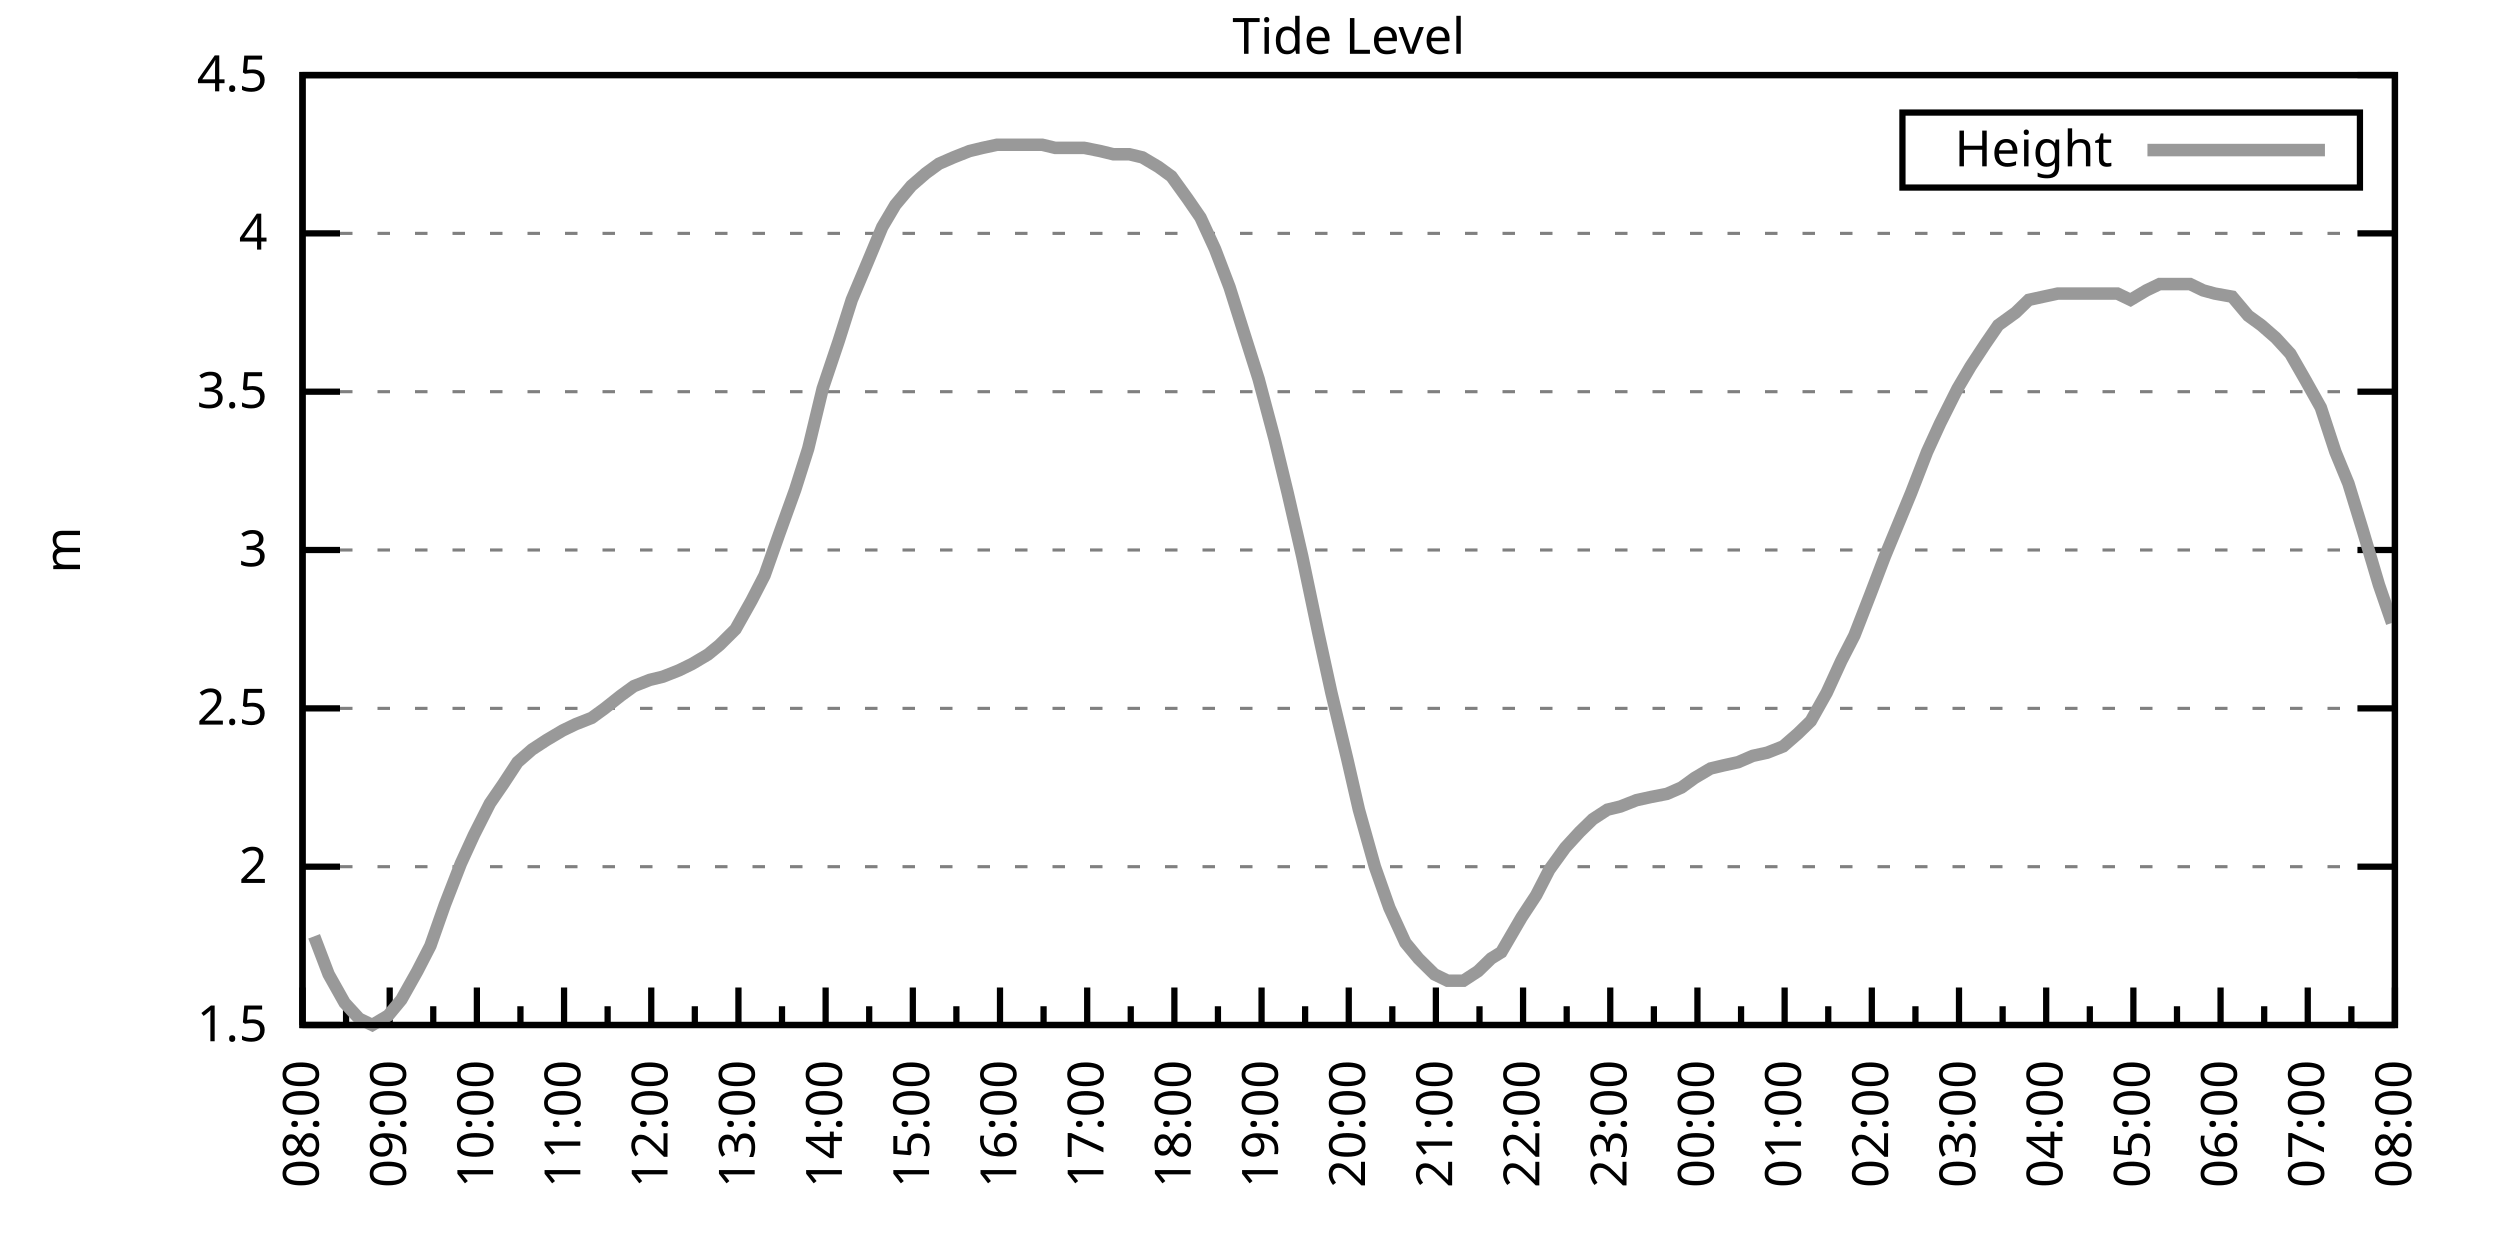
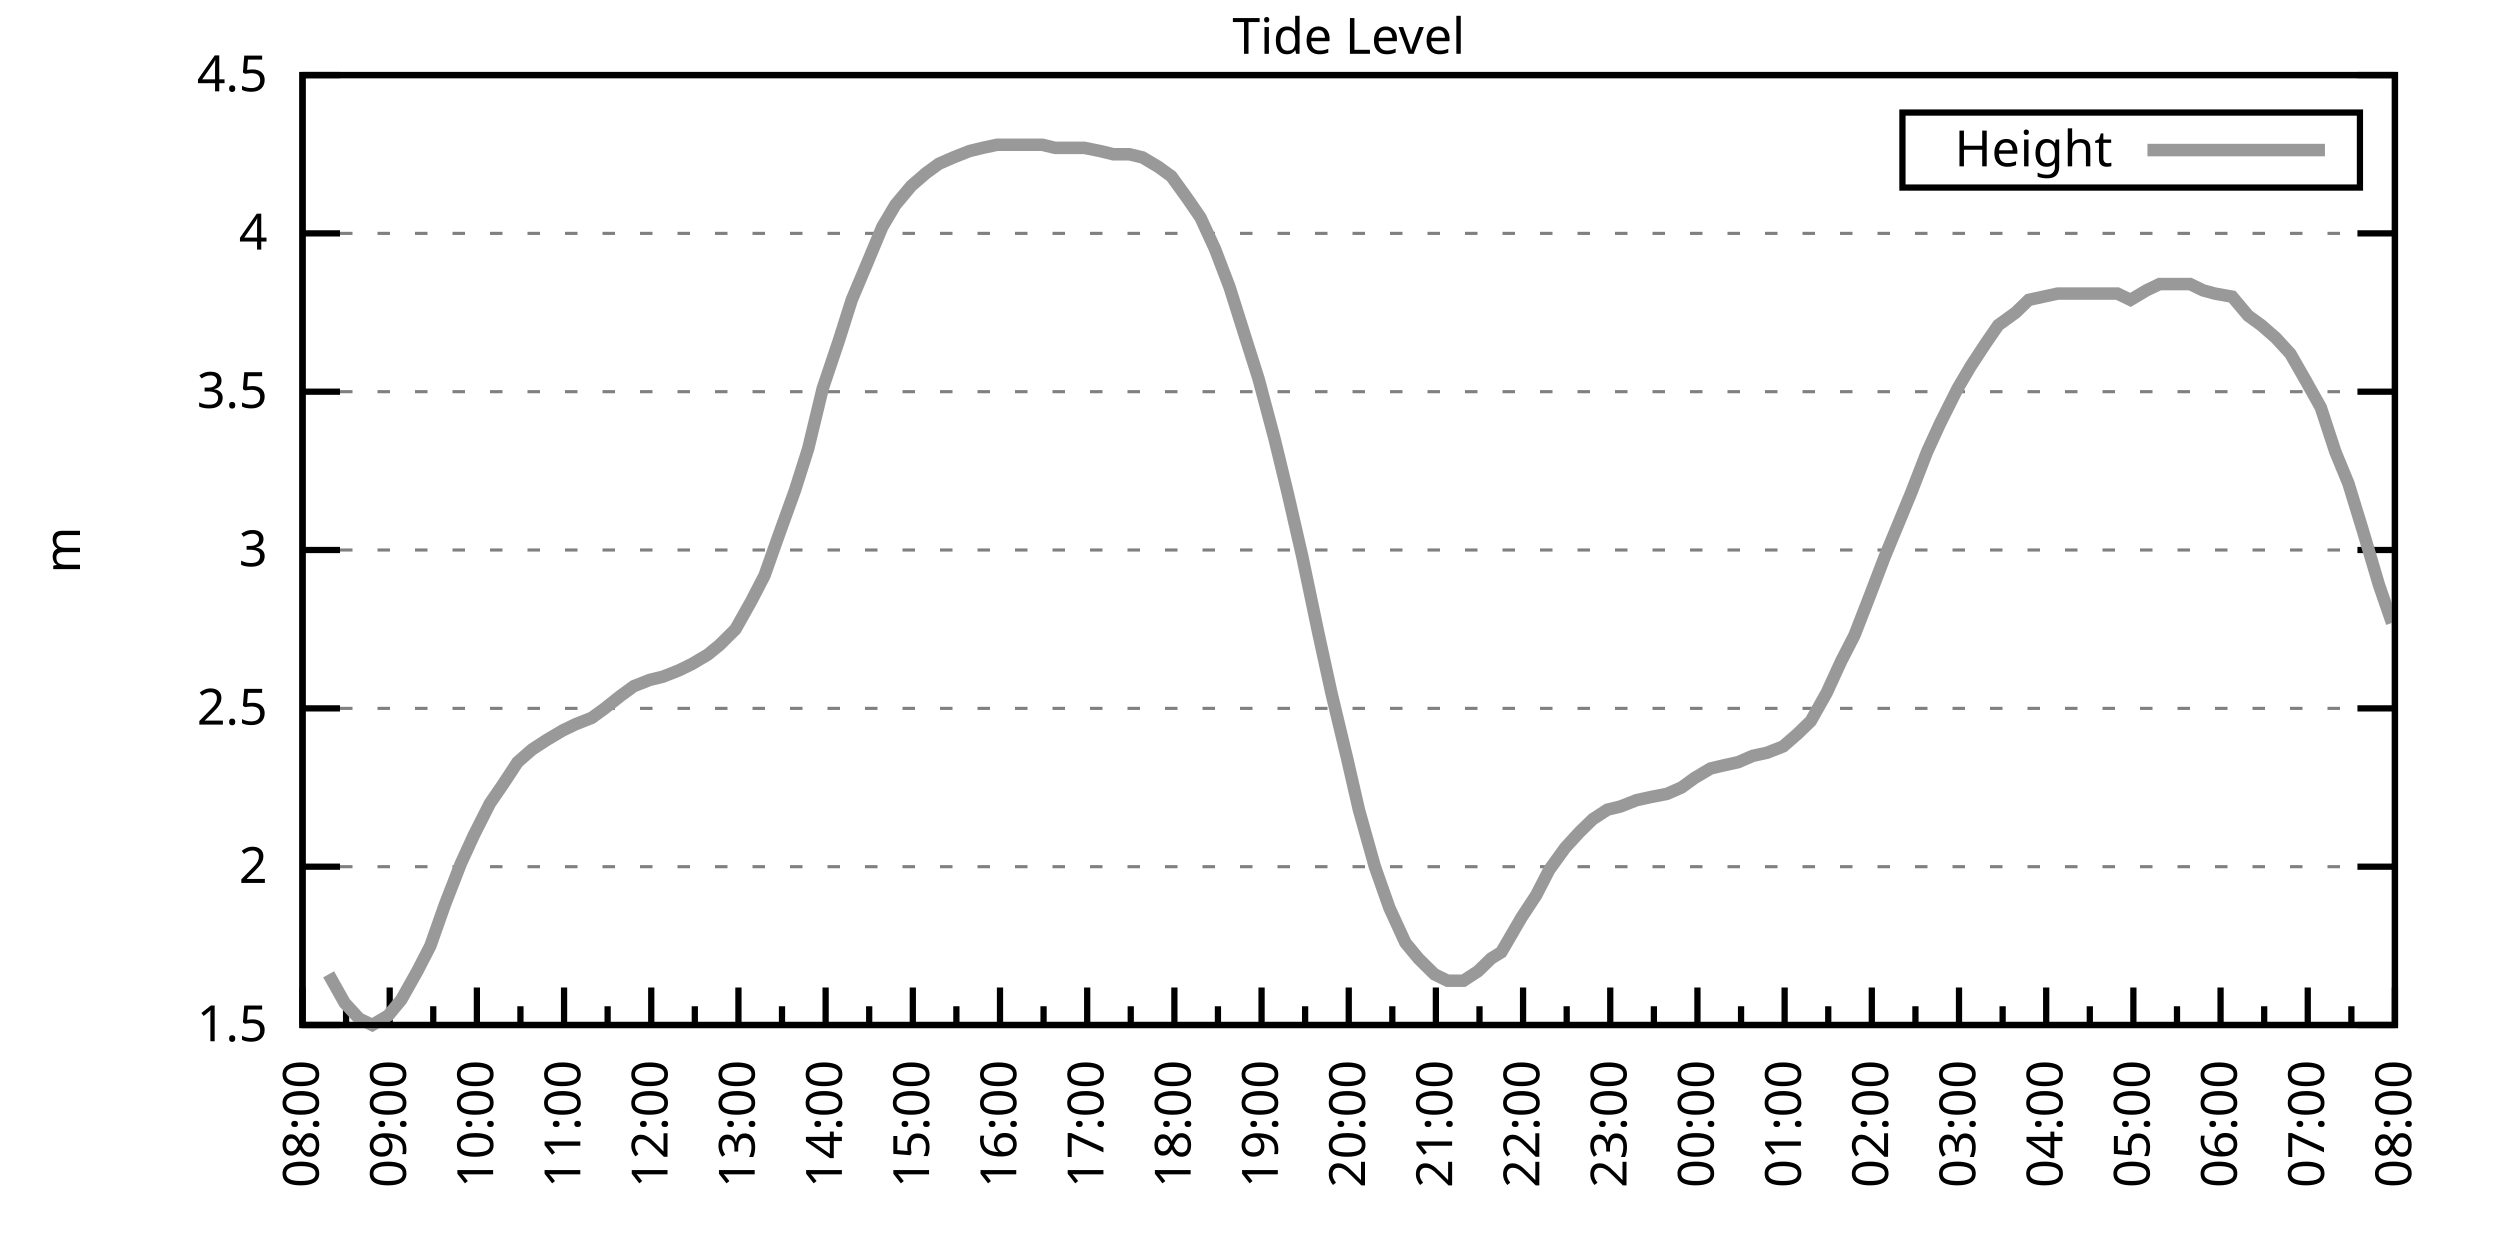
<svg xmlns="http://www.w3.org/2000/svg" xmlns:xlink="http://www.w3.org/1999/xlink" width="400" height="200" viewBox="0 0 400 200">
  <g id="gnuplot_canvas">
    <rect x="0" y="0" width="400" height="200" fill="none" />
    <defs>
      <circle id="gpDot" r="0.5" stroke-width="0.5" stroke="currentColor" />
      <path id="gpPt0" stroke-width="0.333" stroke="currentColor" d="M-1,0 h2 M0,-1 v2" />
      <path id="gpPt1" stroke-width="0.333" stroke="currentColor" d="M-1,-1 L1,1 M1,-1 L-1,1" />
      <path id="gpPt2" stroke-width="0.333" stroke="currentColor" d="M-1,0 L1,0 M0,-1 L0,1 M-1,-1 L1,1 M-1,1 L1,-1" />
      <rect id="gpPt3" stroke-width="0.333" stroke="currentColor" x="-1" y="-1" width="2" height="2" />
      <rect id="gpPt4" stroke-width="0.333" stroke="currentColor" fill="currentColor" x="-1" y="-1" width="2" height="2" />
      <circle id="gpPt5" stroke-width="0.333" stroke="currentColor" cx="0" cy="0" r="1" />
      <use xlink:href="#gpPt5" id="gpPt6" fill="currentColor" stroke="none" />
      <path id="gpPt7" stroke-width="0.333" stroke="currentColor" d="M0,-1.33 L-1.33,0.67 L1.33,0.67 z" />
      <use xlink:href="#gpPt7" id="gpPt8" fill="currentColor" stroke="none" />
      <use xlink:href="#gpPt7" id="gpPt9" stroke="currentColor" transform="rotate(180)" />
      <use xlink:href="#gpPt9" id="gpPt10" fill="currentColor" stroke="none" />
      <use xlink:href="#gpPt3" id="gpPt11" stroke="currentColor" transform="rotate(45)" />
      <use xlink:href="#gpPt11" id="gpPt12" fill="currentColor" stroke="none" />
      <path id="gpPt13" stroke-width="0.333" stroke="currentColor" d="M0,1.330 L1.265,0.411 L0.782,-1.067 L-0.782,-1.076 L-1.265,0.411 z" />
      <use xlink:href="#gpPt13" id="gpPt14" fill="currentColor" stroke="none" />
      <filter id="textbox" filterUnits="objectBoundingBox" x="0" y="0" height="1" width="1">
        <feFlood flood-color="white" flood-opacity="1" result="bgnd" />
        <feComposite in="SourceGraphic" in2="bgnd" operator="atop" />
      </filter>
      <filter id="greybox" filterUnits="objectBoundingBox" x="0" y="0" height="1" width="1">
        <feFlood flood-color="lightgrey" flood-opacity="1" result="grey" />
        <feComposite in="SourceGraphic" in2="grey" operator="atop" />
      </filter>
    </defs>
    <g fill="none" color="white" stroke="currentColor" stroke-width="1.00" stroke-linecap="butt" stroke-linejoin="miter">
</g>
    <g fill="none" color="black" stroke="currentColor" stroke-width="1.00" stroke-linecap="butt" stroke-linejoin="miter">
      <g stroke="none" shape-rendering="crispEdges">
        <polygon fill="rgb(255, 255, 255)" points="48.40,164.00 383.18,164.00 383.18,12.02 48.40,12.02 " />
      </g>
    </g>
    <g fill="none" color="black" stroke="currentColor" stroke-width="1.00" stroke-linecap="butt" stroke-linejoin="miter">
</g>
    <g fill="none" color="black" stroke="black" stroke-width="0.50" stroke-linecap="butt" stroke-linejoin="miter">
</g>
    <g fill="none" color="gray" stroke="currentColor" stroke-width="0.50" stroke-linecap="butt" stroke-linejoin="miter">
      <path stroke="gray" stroke-dasharray="2,4" class="gridline" d="M48.40,164.00 L383.19,164.00  " />
    </g>
    <g fill="none" color="gray" stroke="gray" stroke-width="1.00" stroke-linecap="butt" stroke-linejoin="miter">
</g>
    <g fill="none" color="black" stroke="currentColor" stroke-width="1.00" stroke-linecap="butt" stroke-linejoin="miter">
      <path stroke="black" d="M48.40,164.00 L54.40,164.00 M383.19,164.00 L377.19,164.00  " />
      <g transform="translate(42.80,166.60)" stroke="none" fill="black" font-family="Sans" font-size="8.00" text-anchor="end">
        <text>
          <tspan font-family="Sans"> 1.5</tspan>
        </text>
      </g>
    </g>
    <g fill="none" color="black" stroke="currentColor" stroke-width="1.00" stroke-linecap="butt" stroke-linejoin="miter">
</g>
    <g fill="none" color="black" stroke="black" stroke-width="0.50" stroke-linecap="butt" stroke-linejoin="miter">
</g>
    <g fill="none" color="gray" stroke="currentColor" stroke-width="0.50" stroke-linecap="butt" stroke-linejoin="miter">
      <path stroke="gray" stroke-dasharray="2,4" class="gridline" d="M48.40,138.67 L383.19,138.67  " />
    </g>
    <g fill="none" color="gray" stroke="gray" stroke-width="1.00" stroke-linecap="butt" stroke-linejoin="miter">
</g>
    <g fill="none" color="black" stroke="currentColor" stroke-width="1.00" stroke-linecap="butt" stroke-linejoin="miter">
      <path stroke="black" d="M48.40,138.67 L54.40,138.67 M383.19,138.67 L377.19,138.67  " />
      <g transform="translate(42.80,141.27)" stroke="none" fill="black" font-family="Sans" font-size="8.00" text-anchor="end">
        <text>
          <tspan font-family="Sans"> 2</tspan>
        </text>
      </g>
    </g>
    <g fill="none" color="black" stroke="currentColor" stroke-width="1.00" stroke-linecap="butt" stroke-linejoin="miter">
</g>
    <g fill="none" color="black" stroke="black" stroke-width="0.50" stroke-linecap="butt" stroke-linejoin="miter">
</g>
    <g fill="none" color="gray" stroke="currentColor" stroke-width="0.50" stroke-linecap="butt" stroke-linejoin="miter">
      <path stroke="gray" stroke-dasharray="2,4" class="gridline" d="M48.40,113.34 L383.19,113.34  " />
    </g>
    <g fill="none" color="gray" stroke="gray" stroke-width="1.00" stroke-linecap="butt" stroke-linejoin="miter">
</g>
    <g fill="none" color="black" stroke="currentColor" stroke-width="1.00" stroke-linecap="butt" stroke-linejoin="miter">
      <path stroke="black" d="M48.40,113.34 L54.40,113.34 M383.19,113.34 L377.19,113.34  " />
      <g transform="translate(42.80,115.94)" stroke="none" fill="black" font-family="Sans" font-size="8.00" text-anchor="end">
        <text>
          <tspan font-family="Sans"> 2.5</tspan>
        </text>
      </g>
    </g>
    <g fill="none" color="black" stroke="currentColor" stroke-width="1.00" stroke-linecap="butt" stroke-linejoin="miter">
</g>
    <g fill="none" color="black" stroke="black" stroke-width="0.50" stroke-linecap="butt" stroke-linejoin="miter">
</g>
    <g fill="none" color="gray" stroke="currentColor" stroke-width="0.50" stroke-linecap="butt" stroke-linejoin="miter">
      <path stroke="gray" stroke-dasharray="2,4" class="gridline" d="M48.40,88.00 L383.19,88.00  " />
    </g>
    <g fill="none" color="gray" stroke="gray" stroke-width="1.00" stroke-linecap="butt" stroke-linejoin="miter">
</g>
    <g fill="none" color="black" stroke="currentColor" stroke-width="1.00" stroke-linecap="butt" stroke-linejoin="miter">
      <path stroke="black" d="M48.40,88.00 L54.40,88.00 M383.19,88.00 L377.19,88.00  " />
      <g transform="translate(42.80,90.60)" stroke="none" fill="black" font-family="Sans" font-size="8.00" text-anchor="end">
        <text>
          <tspan font-family="Sans"> 3</tspan>
        </text>
      </g>
    </g>
    <g fill="none" color="black" stroke="currentColor" stroke-width="1.00" stroke-linecap="butt" stroke-linejoin="miter">
</g>
    <g fill="none" color="black" stroke="black" stroke-width="0.50" stroke-linecap="butt" stroke-linejoin="miter">
</g>
    <g fill="none" color="gray" stroke="currentColor" stroke-width="0.50" stroke-linecap="butt" stroke-linejoin="miter">
      <path stroke="gray" stroke-dasharray="2,4" class="gridline" d="M48.40,62.67 L383.19,62.67  " />
    </g>
    <g fill="none" color="gray" stroke="gray" stroke-width="1.00" stroke-linecap="butt" stroke-linejoin="miter">
</g>
    <g fill="none" color="black" stroke="currentColor" stroke-width="1.00" stroke-linecap="butt" stroke-linejoin="miter">
      <path stroke="black" d="M48.40,62.67 L54.40,62.67 M383.19,62.67 L377.19,62.67  " />
      <g transform="translate(42.80,65.27)" stroke="none" fill="black" font-family="Sans" font-size="8.00" text-anchor="end">
        <text>
          <tspan font-family="Sans"> 3.5</tspan>
        </text>
      </g>
    </g>
    <g fill="none" color="black" stroke="currentColor" stroke-width="1.00" stroke-linecap="butt" stroke-linejoin="miter">
</g>
    <g fill="none" color="black" stroke="black" stroke-width="0.50" stroke-linecap="butt" stroke-linejoin="miter">
</g>
    <g fill="none" color="gray" stroke="currentColor" stroke-width="0.50" stroke-linecap="butt" stroke-linejoin="miter">
      <path stroke="gray" stroke-dasharray="2,4" class="gridline" d="M48.40,37.34 L383.19,37.34  " />
    </g>
    <g fill="none" color="gray" stroke="gray" stroke-width="1.00" stroke-linecap="butt" stroke-linejoin="miter">
</g>
    <g fill="none" color="black" stroke="currentColor" stroke-width="1.00" stroke-linecap="butt" stroke-linejoin="miter">
      <path stroke="black" d="M48.40,37.34 L54.40,37.34 M383.19,37.34 L377.19,37.34  " />
      <g transform="translate(42.80,39.94)" stroke="none" fill="black" font-family="Sans" font-size="8.00" text-anchor="end">
        <text>
          <tspan font-family="Sans"> 4</tspan>
        </text>
      </g>
    </g>
    <g fill="none" color="black" stroke="currentColor" stroke-width="1.00" stroke-linecap="butt" stroke-linejoin="miter">
</g>
    <g fill="none" color="black" stroke="black" stroke-width="0.50" stroke-linecap="butt" stroke-linejoin="miter">
</g>
    <g fill="none" color="gray" stroke="currentColor" stroke-width="0.50" stroke-linecap="butt" stroke-linejoin="miter">
      <path stroke="gray" stroke-dasharray="2,4" class="gridline" d="M48.40,12.01 L383.19,12.01  " />
    </g>
    <g fill="none" color="gray" stroke="gray" stroke-width="1.00" stroke-linecap="butt" stroke-linejoin="miter">
</g>
    <g fill="none" color="black" stroke="currentColor" stroke-width="1.00" stroke-linecap="butt" stroke-linejoin="miter">
      <path stroke="black" d="M48.40,12.01 L54.40,12.01 M383.19,12.01 L377.19,12.01  " />
      <g transform="translate(42.80,14.61)" stroke="none" fill="black" font-family="Sans" font-size="8.00" text-anchor="end">
        <text>
          <tspan font-family="Sans"> 4.5</tspan>
        </text>
      </g>
    </g>
    <g fill="none" color="black" stroke="currentColor" stroke-width="1.00" stroke-linecap="butt" stroke-linejoin="miter">
      <path stroke="black" d="M48.40,164.00 L48.40,158.00  " />
      <g transform="translate(51.00,169.60) rotate(270)" stroke="none" fill="black" font-family="Sans" font-size="8.00" text-anchor="end">
        <text>
          <tspan font-family="Sans">08:00</tspan>
        </text>
      </g>
    </g>
    <g fill="none" color="black" stroke="currentColor" stroke-width="1.00" stroke-linecap="butt" stroke-linejoin="miter">
      <path stroke="black" d="M55.37,164.00 L55.37,161.00 M62.35,164.00 L62.35,158.00  " />
      <g transform="translate(64.95,169.60) rotate(270)" stroke="none" fill="black" font-family="Sans" font-size="8.00" text-anchor="end">
        <text>
          <tspan font-family="Sans">09:00</tspan>
        </text>
      </g>
    </g>
    <g fill="none" color="black" stroke="currentColor" stroke-width="1.00" stroke-linecap="butt" stroke-linejoin="miter">
      <path stroke="black" d="M69.32,164.00 L69.32,161.00 M76.30,164.00 L76.30,158.00  " />
      <g transform="translate(78.90,169.60) rotate(270)" stroke="none" fill="black" font-family="Sans" font-size="8.00" text-anchor="end">
        <text>
          <tspan font-family="Sans">10:00</tspan>
        </text>
      </g>
    </g>
    <g fill="none" color="black" stroke="currentColor" stroke-width="1.00" stroke-linecap="butt" stroke-linejoin="miter">
      <path stroke="black" d="M83.27,164.00 L83.27,161.00 M90.25,164.00 L90.25,158.00  " />
      <g transform="translate(92.85,169.60) rotate(270)" stroke="none" fill="black" font-family="Sans" font-size="8.00" text-anchor="end">
        <text>
          <tspan font-family="Sans">11:00</tspan>
        </text>
      </g>
    </g>
    <g fill="none" color="black" stroke="currentColor" stroke-width="1.00" stroke-linecap="butt" stroke-linejoin="miter">
      <path stroke="black" d="M97.22,164.00 L97.22,161.00 M104.20,164.00 L104.20,158.00  " />
      <g transform="translate(106.80,169.60) rotate(270)" stroke="none" fill="black" font-family="Sans" font-size="8.00" text-anchor="end">
        <text>
          <tspan font-family="Sans">12:00</tspan>
        </text>
      </g>
    </g>
    <g fill="none" color="black" stroke="currentColor" stroke-width="1.00" stroke-linecap="butt" stroke-linejoin="miter">
      <path stroke="black" d="M111.17,164.00 L111.17,161.00 M118.15,164.00 L118.15,158.00  " />
      <g transform="translate(120.75,169.60) rotate(270)" stroke="none" fill="black" font-family="Sans" font-size="8.00" text-anchor="end">
        <text>
          <tspan font-family="Sans">13:00</tspan>
        </text>
      </g>
    </g>
    <g fill="none" color="black" stroke="currentColor" stroke-width="1.00" stroke-linecap="butt" stroke-linejoin="miter">
      <path stroke="black" d="M125.12,164.00 L125.12,161.00 M132.10,164.00 L132.10,158.00  " />
      <g transform="translate(134.70,169.60) rotate(270)" stroke="none" fill="black" font-family="Sans" font-size="8.00" text-anchor="end">
        <text>
          <tspan font-family="Sans">14:00</tspan>
        </text>
      </g>
    </g>
    <g fill="none" color="black" stroke="currentColor" stroke-width="1.00" stroke-linecap="butt" stroke-linejoin="miter">
      <path stroke="black" d="M139.07,164.00 L139.07,161.00 M146.05,164.00 L146.05,158.00  " />
      <g transform="translate(148.65,169.60) rotate(270)" stroke="none" fill="black" font-family="Sans" font-size="8.00" text-anchor="end">
        <text>
          <tspan font-family="Sans">15:00</tspan>
        </text>
      </g>
    </g>
    <g fill="none" color="black" stroke="currentColor" stroke-width="1.00" stroke-linecap="butt" stroke-linejoin="miter">
      <path stroke="black" d="M153.02,164.00 L153.02,161.00 M160.00,164.00 L160.00,158.00  " />
      <g transform="translate(162.60,169.60) rotate(270)" stroke="none" fill="black" font-family="Sans" font-size="8.00" text-anchor="end">
        <text>
          <tspan font-family="Sans">16:00</tspan>
        </text>
      </g>
    </g>
    <g fill="none" color="black" stroke="currentColor" stroke-width="1.00" stroke-linecap="butt" stroke-linejoin="miter">
      <path stroke="black" d="M166.97,164.00 L166.97,161.00 M173.95,164.00 L173.95,158.00  " />
      <g transform="translate(176.55,169.60) rotate(270)" stroke="none" fill="black" font-family="Sans" font-size="8.00" text-anchor="end">
        <text>
          <tspan font-family="Sans">17:00</tspan>
        </text>
      </g>
    </g>
    <g fill="none" color="black" stroke="currentColor" stroke-width="1.00" stroke-linecap="butt" stroke-linejoin="miter">
      <path stroke="black" d="M180.92,164.00 L180.92,161.00 M187.90,164.00 L187.90,158.00  " />
      <g transform="translate(190.50,169.60) rotate(270)" stroke="none" fill="black" font-family="Sans" font-size="8.00" text-anchor="end">
        <text>
          <tspan font-family="Sans">18:00</tspan>
        </text>
      </g>
    </g>
    <g fill="none" color="black" stroke="currentColor" stroke-width="1.00" stroke-linecap="butt" stroke-linejoin="miter">
      <path stroke="black" d="M194.87,164.00 L194.87,161.00 M201.85,164.00 L201.85,158.00  " />
      <g transform="translate(204.45,169.60) rotate(270)" stroke="none" fill="black" font-family="Sans" font-size="8.00" text-anchor="end">
        <text>
          <tspan font-family="Sans">19:00</tspan>
        </text>
      </g>
    </g>
    <g fill="none" color="black" stroke="currentColor" stroke-width="1.00" stroke-linecap="butt" stroke-linejoin="miter">
      <path stroke="black" d="M208.82,164.00 L208.82,161.00 M215.80,164.00 L215.80,158.00  " />
      <g transform="translate(218.40,169.60) rotate(270)" stroke="none" fill="black" font-family="Sans" font-size="8.00" text-anchor="end">
        <text>
          <tspan font-family="Sans">20:00</tspan>
        </text>
      </g>
    </g>
    <g fill="none" color="black" stroke="currentColor" stroke-width="1.00" stroke-linecap="butt" stroke-linejoin="miter">
      <path stroke="black" d="M222.77,164.00 L222.77,161.00 M229.74,164.00 L229.74,158.00  " />
      <g transform="translate(232.34,169.60) rotate(270)" stroke="none" fill="black" font-family="Sans" font-size="8.00" text-anchor="end">
        <text>
          <tspan font-family="Sans">21:00</tspan>
        </text>
      </g>
    </g>
    <g fill="none" color="black" stroke="currentColor" stroke-width="1.00" stroke-linecap="butt" stroke-linejoin="miter">
      <path stroke="black" d="M236.72,164.00 L236.72,161.00 M243.69,164.00 L243.69,158.00  " />
      <g transform="translate(246.29,169.60) rotate(270)" stroke="none" fill="black" font-family="Sans" font-size="8.00" text-anchor="end">
        <text>
          <tspan font-family="Sans">22:00</tspan>
        </text>
      </g>
    </g>
    <g fill="none" color="black" stroke="currentColor" stroke-width="1.00" stroke-linecap="butt" stroke-linejoin="miter">
      <path stroke="black" d="M250.67,164.00 L250.67,161.00 M257.64,164.00 L257.64,158.00  " />
      <g transform="translate(260.24,169.60) rotate(270)" stroke="none" fill="black" font-family="Sans" font-size="8.00" text-anchor="end">
        <text>
          <tspan font-family="Sans">23:00</tspan>
        </text>
      </g>
    </g>
    <g fill="none" color="black" stroke="currentColor" stroke-width="1.00" stroke-linecap="butt" stroke-linejoin="miter">
      <path stroke="black" d="M264.62,164.00 L264.62,161.00 M271.59,164.00 L271.59,158.00  " />
      <g transform="translate(274.19,169.60) rotate(270)" stroke="none" fill="black" font-family="Sans" font-size="8.00" text-anchor="end">
        <text>
          <tspan font-family="Sans">00:00</tspan>
        </text>
      </g>
    </g>
    <g fill="none" color="black" stroke="currentColor" stroke-width="1.00" stroke-linecap="butt" stroke-linejoin="miter">
      <path stroke="black" d="M278.57,164.00 L278.57,161.00 M285.54,164.00 L285.54,158.00  " />
      <g transform="translate(288.14,169.60) rotate(270)" stroke="none" fill="black" font-family="Sans" font-size="8.00" text-anchor="end">
        <text>
          <tspan font-family="Sans">01:00</tspan>
        </text>
      </g>
    </g>
    <g fill="none" color="black" stroke="currentColor" stroke-width="1.00" stroke-linecap="butt" stroke-linejoin="miter">
      <path stroke="black" d="M292.52,164.00 L292.52,161.00 M299.49,164.00 L299.49,158.00  " />
      <g transform="translate(302.09,169.60) rotate(270)" stroke="none" fill="black" font-family="Sans" font-size="8.00" text-anchor="end">
        <text>
          <tspan font-family="Sans">02:00</tspan>
        </text>
      </g>
    </g>
    <g fill="none" color="black" stroke="currentColor" stroke-width="1.00" stroke-linecap="butt" stroke-linejoin="miter">
      <path stroke="black" d="M306.47,164.00 L306.47,161.00 M313.44,164.00 L313.44,158.00  " />
      <g transform="translate(316.04,169.60) rotate(270)" stroke="none" fill="black" font-family="Sans" font-size="8.00" text-anchor="end">
        <text>
          <tspan font-family="Sans">03:00</tspan>
        </text>
      </g>
    </g>
    <g fill="none" color="black" stroke="currentColor" stroke-width="1.00" stroke-linecap="butt" stroke-linejoin="miter">
      <path stroke="black" d="M320.42,164.00 L320.42,161.00 M327.39,164.00 L327.39,158.00  " />
      <g transform="translate(329.99,169.60) rotate(270)" stroke="none" fill="black" font-family="Sans" font-size="8.00" text-anchor="end">
        <text>
          <tspan font-family="Sans">04:00</tspan>
        </text>
      </g>
    </g>
    <g fill="none" color="black" stroke="currentColor" stroke-width="1.00" stroke-linecap="butt" stroke-linejoin="miter">
      <path stroke="black" d="M334.37,164.00 L334.37,161.00 M341.34,164.00 L341.34,158.00  " />
      <g transform="translate(343.94,169.60) rotate(270)" stroke="none" fill="black" font-family="Sans" font-size="8.00" text-anchor="end">
        <text>
          <tspan font-family="Sans">05:00</tspan>
        </text>
      </g>
    </g>
    <g fill="none" color="black" stroke="currentColor" stroke-width="1.00" stroke-linecap="butt" stroke-linejoin="miter">
      <path stroke="black" d="M348.32,164.00 L348.32,161.00 M355.29,164.00 L355.29,158.00  " />
      <g transform="translate(357.89,169.60) rotate(270)" stroke="none" fill="black" font-family="Sans" font-size="8.00" text-anchor="end">
        <text>
          <tspan font-family="Sans">06:00</tspan>
        </text>
      </g>
    </g>
    <g fill="none" color="black" stroke="currentColor" stroke-width="1.00" stroke-linecap="butt" stroke-linejoin="miter">
      <path stroke="black" d="M362.27,164.00 L362.27,161.00 M369.24,164.00 L369.24,158.00  " />
      <g transform="translate(371.84,169.60) rotate(270)" stroke="none" fill="black" font-family="Sans" font-size="8.00" text-anchor="end">
        <text>
          <tspan font-family="Sans">07:00</tspan>
        </text>
      </g>
    </g>
    <g fill="none" color="black" stroke="currentColor" stroke-width="1.00" stroke-linecap="butt" stroke-linejoin="miter">
      <path stroke="black" d="M376.22,164.00 L376.22,161.00 M383.19,164.00 L383.19,158.00  " />
      <g transform="translate(385.79,169.60) rotate(270)" stroke="none" fill="black" font-family="Sans" font-size="8.00" text-anchor="end">
        <text>
          <tspan font-family="Sans">08:00</tspan>
        </text>
      </g>
    </g>
    <g fill="none" color="black" stroke="currentColor" stroke-width="1.00" stroke-linecap="butt" stroke-linejoin="miter">
</g>
    <g fill="none" color="black" stroke="currentColor" stroke-width="1.00" stroke-linecap="butt" stroke-linejoin="miter">
      <path stroke="black" d="M48.40,12.01 L48.40,164.00 L383.19,164.00 L383.19,12.01 L48.40,12.01 Z  " />
    </g>
    <g fill="none" color="black" stroke="currentColor" stroke-width="1.00" stroke-linecap="butt" stroke-linejoin="miter">
      <g transform="translate(12.80,88.01) rotate(270)" stroke="none" fill="black" font-family="Sans" font-size="8.00" text-anchor="middle">
        <text>
          <tspan font-family="Sans">m</tspan>
        </text>
      </g>
    </g>
    <g fill="none" color="black" stroke="currentColor" stroke-width="1.00" stroke-linecap="butt" stroke-linejoin="miter">
</g>
    <g fill="none" color="black" stroke="currentColor" stroke-width="1.00" stroke-linecap="butt" stroke-linejoin="miter">
      <path stroke="black" d="M304.39,30.01 L304.39,18.01 L377.59,18.01 L377.59,30.01 L304.39,30.01 Z  " />
    </g>
    <g id="Tide_level_plot_1">
      <g fill="none" color="white" stroke="black" stroke-width="2.00" stroke-linecap="butt" stroke-linejoin="miter">
</g>
      <g fill="none" color="black" stroke="currentColor" stroke-width="2.00" stroke-linecap="butt" stroke-linejoin="miter">
        <g transform="translate(337.99,26.61)" stroke="none" fill="black" font-family="Sans" font-size="8.00" text-anchor="end">
          <text>
            <tspan font-family="Sans">Height</tspan>
          </text>
        </g>
      </g>
      <g fill="none" color="black" stroke="currentColor" stroke-width="2.00" stroke-linecap="butt" stroke-linejoin="miter">
-         <path stroke="rgb(153, 153, 153)" d="M343.59,24.01 L371.99,24.01 M50.26,149.81 L52.58,155.89 L55.14,160.45 L57.47,162.99 L59.56,164.00 L62.12,162.48   L64.21,159.95 L66.77,155.39 L68.86,151.33 L71.18,144.75 L73.74,138.16 L75.83,133.60 L78.39,128.54 L80.48,125.50   L82.81,121.95 L85.13,119.92 L87.46,118.40 L90.02,116.88 L92.11,115.87 L94.67,114.86 L96.76,113.34 L99.32,111.31   L101.41,109.79 L103.97,108.78 L106.06,108.27 L108.62,107.26 L110.71,106.24 L113.27,104.72 L115.13,103.20 L117.68,100.67   L120.24,96.11 L122.33,92.06 L124.66,85.47 L127.22,78.38 L129.31,71.79 L131.63,62.17 L134.19,54.57 L136.28,47.98   L138.84,41.90 L141.16,36.33 L143.26,32.78 L145.81,29.74 L148.14,27.72 L150.23,26.20 L152.56,25.18 L155.11,24.17   L157.21,23.66 L159.53,23.16 L161.86,23.16 L164.18,23.16 L166.74,23.16 L168.83,23.66 L171.39,23.66 L173.48,23.66   L176.04,24.17 L178.13,24.68 L180.69,24.68 L182.78,25.18 L185.34,26.70 L187.43,28.22 L189.99,31.77 L192.08,34.81   L194.41,39.87 L196.73,45.95 L199.29,54.06 L201.38,60.65 L203.94,70.27 L206.03,78.89 L208.36,89.02 L210.91,101.18   L213.01,110.80 L215.56,121.44 L217.42,129.55 L219.98,138.67 L222.30,145.25 L224.86,150.83 L226.95,153.36 L229.51,155.89   L231.60,156.91 L234.16,156.91 L236.49,155.39 L238.58,153.36 L240.21,152.35 L243.46,146.77 L245.79,143.23 L247.88,139.17   L250.44,135.63 L252.76,133.10 L254.85,131.07 L257.18,129.55 L259.27,129.04 L261.83,128.03 L264.15,127.52 L266.71,127.02   L269.04,126.00 L271.13,124.48 L273.69,122.96 L275.78,122.46 L278.10,121.95 L280.43,120.94 L282.75,120.43 L285.31,119.42   L287.64,117.39 L289.73,115.36 L292.29,110.80 L294.61,105.74 L296.70,101.68 L299.26,95.10 L301.58,89.02 L303.68,83.95   L305.77,78.89 L308.33,72.30 L310.42,67.74 L313.21,62.17 L315.30,58.62 L317.63,55.07 L319.72,52.03 L322.51,50.01   L324.60,47.98 L326.93,47.47 L329.25,46.97 L331.58,46.97 L333.90,46.97 L336.46,46.97 L338.78,46.97 L340.88,47.98   L343.43,46.46 L345.53,45.45 L347.85,45.45 L350.41,45.45 L352.50,46.46 L354.36,46.97 L357.15,47.47 L359.71,50.51   L361.80,52.03 L364.13,54.06 L366.45,56.59 L368.78,60.65 L371.33,65.21 L373.66,72.30 L375.75,77.37 L378.08,84.97   L380.63,93.58 L382.73,99.66  " />
+         <path stroke="rgb(153, 153, 153)" d="M343.59,24.01 L371.99,24.01 M52.58,155.89 L55.14,160.45 L57.47,162.99 L59.56,164.00 L62.12,162.48 L64.21,159.95   L66.77,155.39 L68.86,151.33 L71.18,144.75 L73.74,138.16 L75.83,133.60 L78.39,128.54 L80.48,125.50 L82.81,121.95   L85.13,119.92 L87.46,118.40 L90.02,116.88 L92.11,115.87 L94.67,114.86 L96.76,113.34 L99.32,111.31 L101.41,109.79   L103.97,108.78 L106.06,108.27 L108.62,107.26 L110.71,106.24 L113.27,104.72 L115.13,103.20 L117.68,100.67 L120.24,96.11   L122.33,92.06 L124.66,85.47 L127.22,78.38 L129.31,71.79 L131.63,62.17 L134.19,54.57 L136.28,47.98 L138.84,41.90   L141.16,36.33 L143.26,32.78 L145.81,29.74 L148.14,27.72 L150.23,26.20 L152.56,25.18 L155.11,24.17 L157.21,23.66   L159.53,23.16 L161.86,23.16 L164.18,23.16 L166.74,23.16 L168.83,23.66 L171.39,23.66 L173.48,23.66 L176.04,24.17   L178.13,24.68 L180.69,24.68 L182.78,25.18 L185.34,26.70 L187.43,28.22 L189.99,31.77 L192.08,34.81 L194.41,39.87   L196.73,45.95 L199.29,54.06 L201.38,60.65 L203.94,70.27 L206.03,78.89 L208.36,89.02 L210.91,101.18 L213.01,110.80   L215.56,121.44 L217.42,129.55 L219.98,138.67 L222.30,145.25 L224.86,150.83 L226.95,153.36 L229.51,155.89 L231.60,156.91   L234.16,156.91 L236.49,155.39 L238.58,153.36 L240.21,152.35 L243.46,146.77 L245.79,143.23 L247.88,139.17 L250.44,135.63   L252.76,133.10 L254.85,131.07 L257.18,129.55 L259.27,129.04 L261.83,128.03 L264.15,127.52 L266.71,127.02 L269.04,126.00   L271.13,124.48 L273.69,122.96 L275.78,122.46 L278.10,121.95 L280.43,120.94 L282.75,120.43 L285.31,119.42 L287.64,117.39   L289.73,115.36 L292.29,110.80 L294.61,105.74 L296.70,101.68 L299.26,95.10 L301.58,89.02 L303.68,83.95 L305.77,78.89   L308.33,72.30 L310.42,67.74 L313.21,62.17 L315.30,58.62 L317.63,55.07 L319.72,52.03 L322.51,50.01 L324.60,47.98   L326.93,47.47 L329.25,46.97 L331.58,46.97 L333.90,46.97 L336.46,46.97 L338.78,46.97 L340.88,47.98 L343.43,46.46   L345.53,45.45 L347.85,45.45 L350.41,45.45 L352.50,46.46 L354.36,46.97 L357.15,47.47 L359.71,50.51 L361.80,52.03   L364.13,54.06 L366.45,56.59 L368.78,60.65 L371.33,65.21 L373.66,72.30 L375.75,77.37 L378.08,84.97 L380.63,93.58   L382.73,99.66  " />
      </g>
    </g>
    <g fill="none" color="black" stroke="currentColor" stroke-width="2.00" stroke-linecap="butt" stroke-linejoin="miter">
</g>
    <g fill="none" color="black" stroke="black" stroke-width="1.00" stroke-linecap="butt" stroke-linejoin="miter">
</g>
    <g fill="none" color="black" stroke="currentColor" stroke-width="1.00" stroke-linecap="butt" stroke-linejoin="miter">
      <path stroke="black" d="M48.40,12.01 L48.40,164.00 L383.19,164.00 L383.19,12.01 L48.40,12.01 Z  " />
    </g>
    <g fill="none" color="black" stroke="currentColor" stroke-width="1.00" stroke-linecap="butt" stroke-linejoin="miter">
      <g transform="translate(215.79,8.61)" stroke="none" fill="black" font-family="Sans" font-size="8.00" text-anchor="middle">
        <text>
          <tspan font-family="Sans">Tide Level</tspan>
        </text>
      </g>
    </g>
    <g fill="none" color="black" stroke="currentColor" stroke-width="1.00" stroke-linecap="butt" stroke-linejoin="miter">
</g>
  </g>
</svg>
